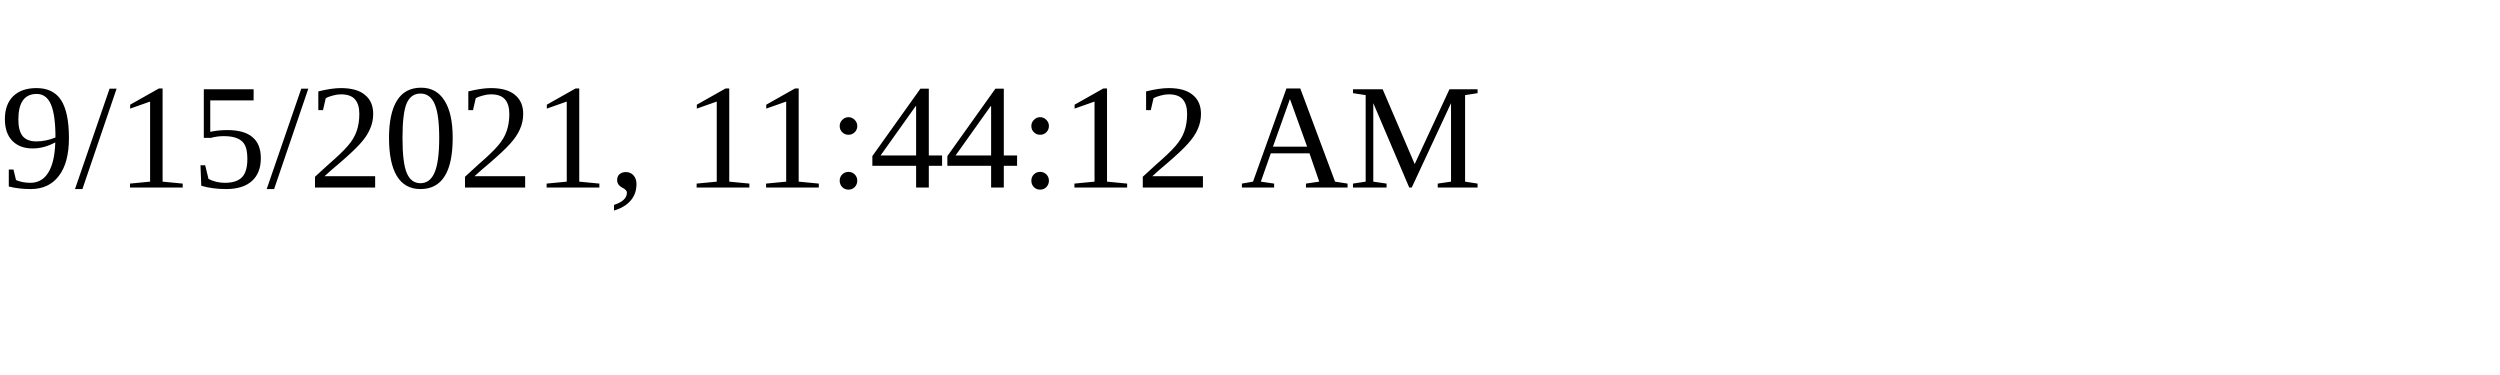
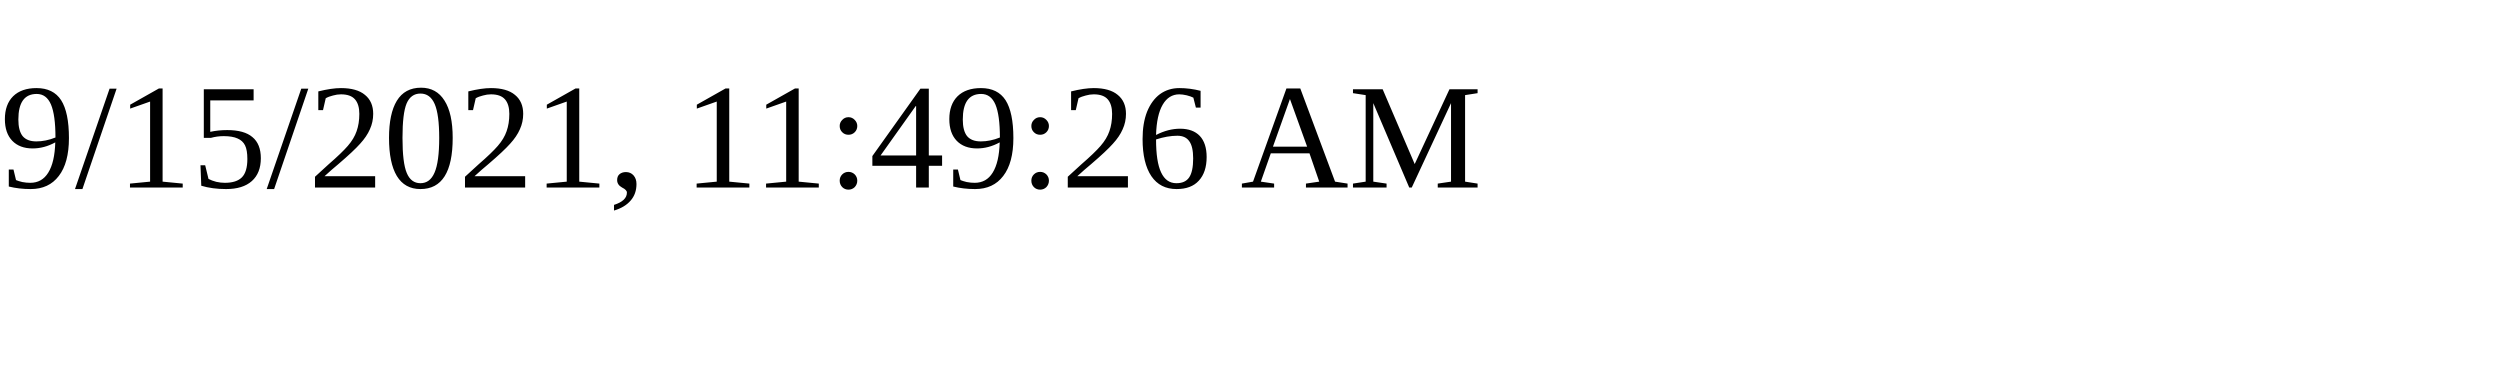
<svg xmlns="http://www.w3.org/2000/svg" height="30" width="200">
-   <text x="0" y="15">9/15/2021, 11:44:12 AM</text>
+   <text x="0" y="15">9/15/2021, 11:49:26 AM</text>
</svg>
